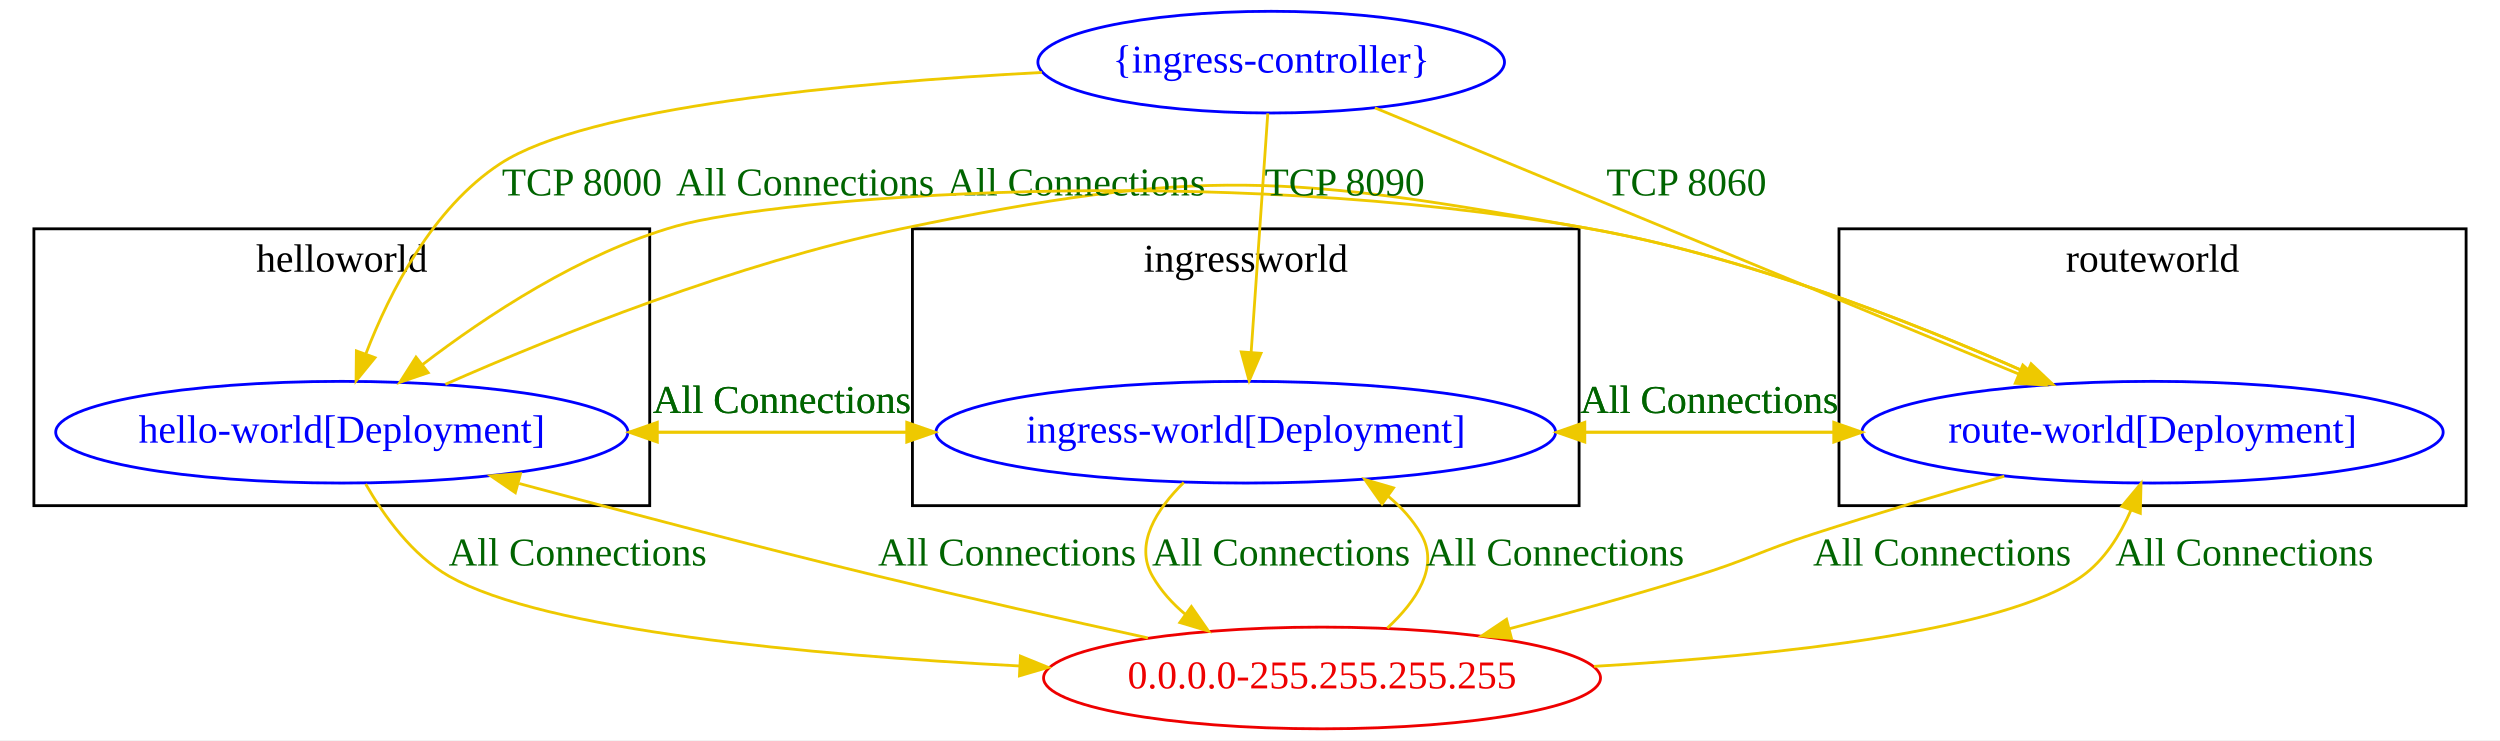
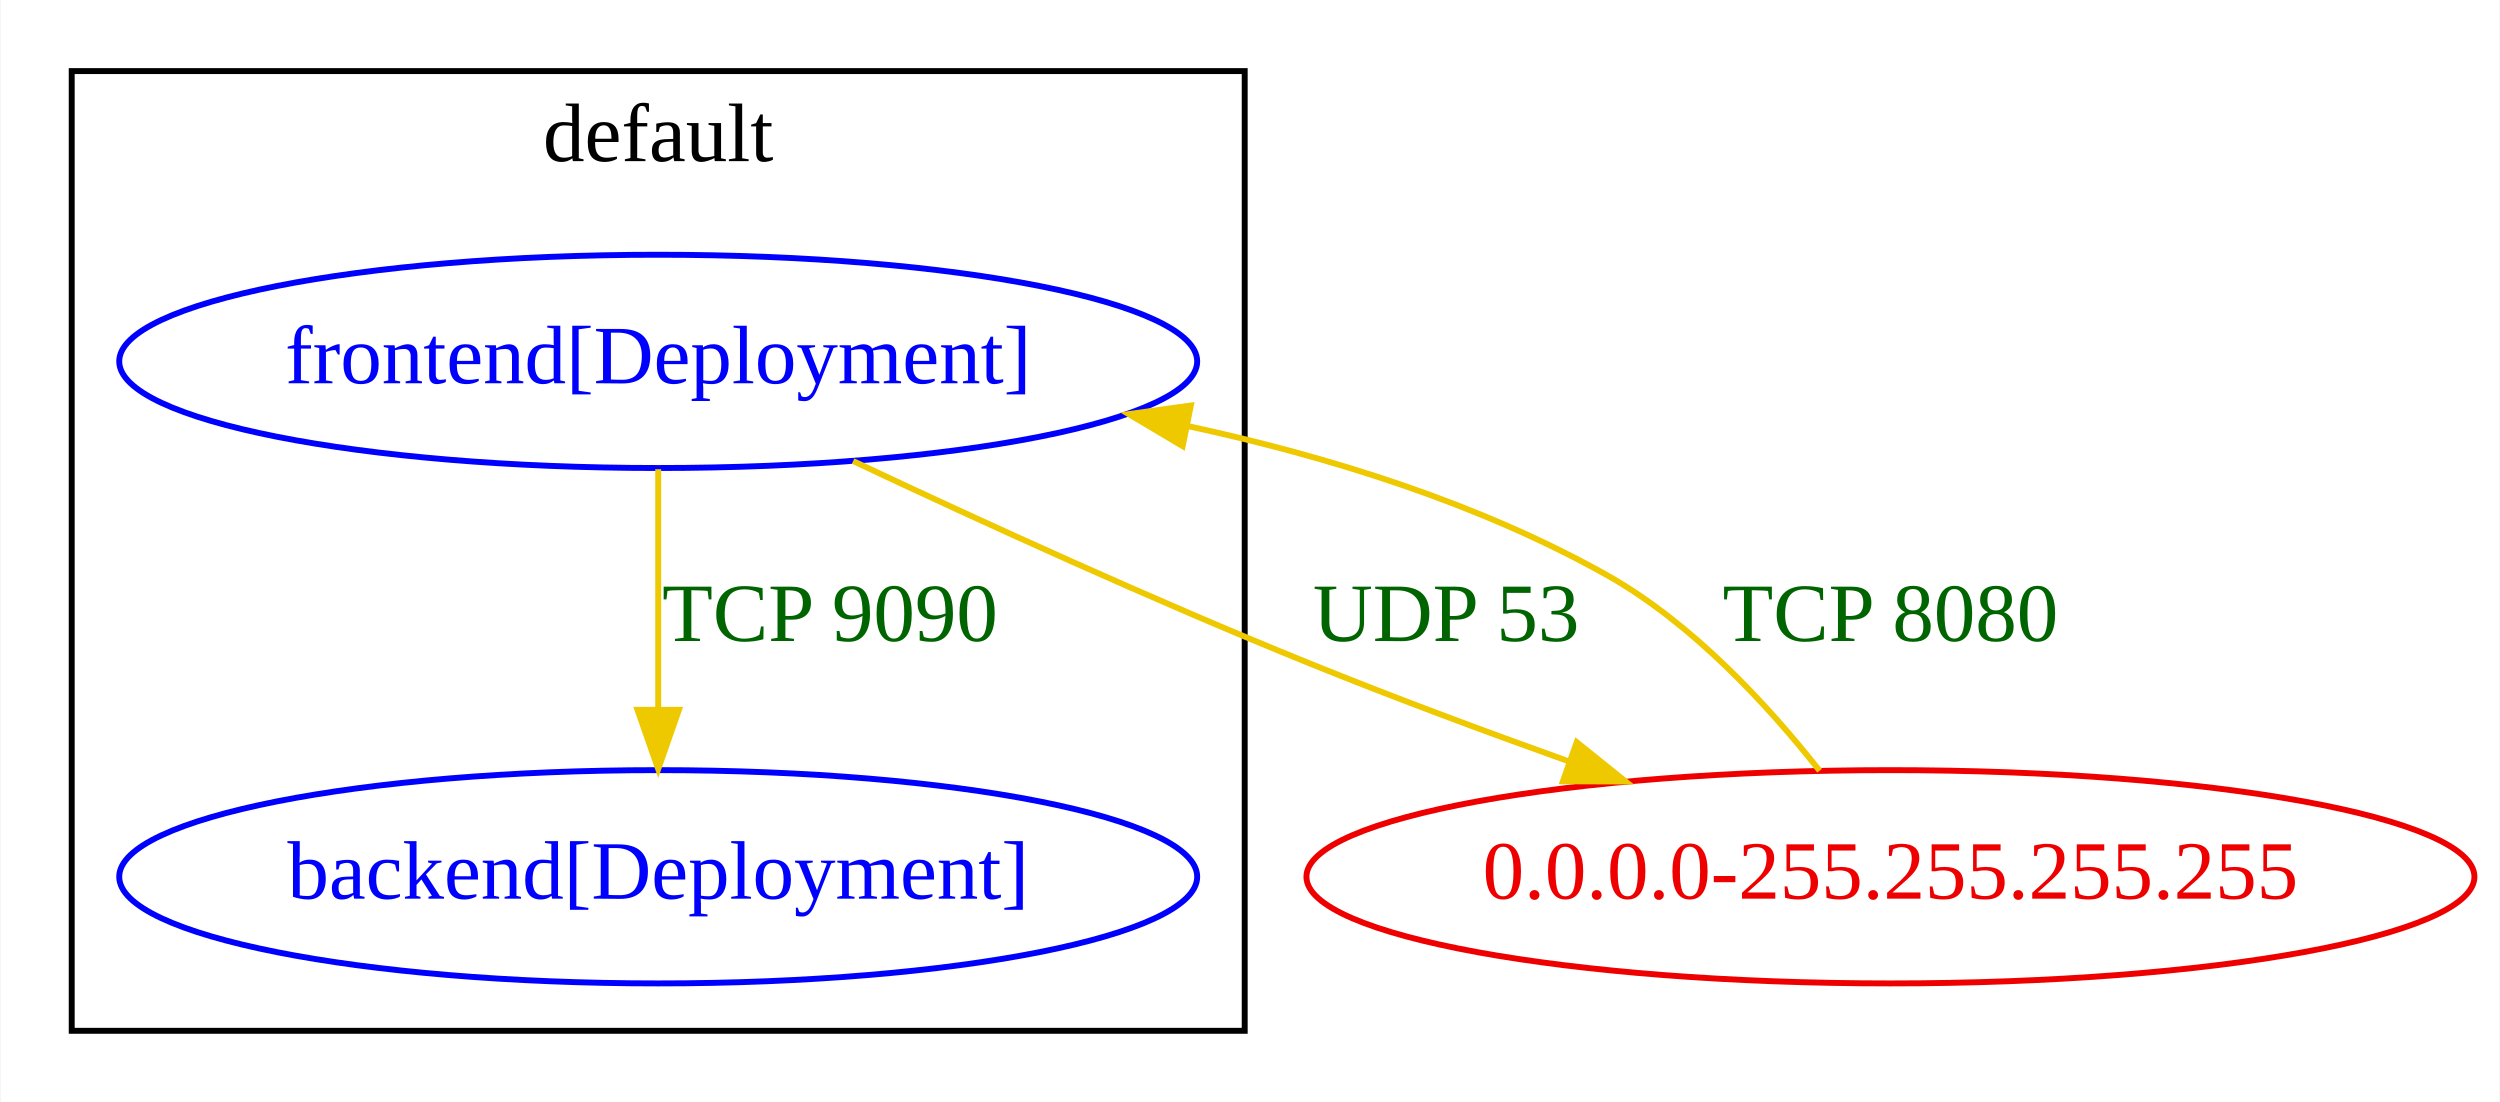
- <svg xmlns="http://www.w3.org/2000/svg" width="885pt" height="262pt" viewBox="0.00 0.00 885.00 262.00">
-   <g id="graph0" class="graph" transform="scale(1 1) rotate(0) translate(4 258)">
-     <polygon fill="white" stroke="transparent" points="-4,4 -4,-258 881,-258 881,4 -4,4" />
+ <svg xmlns="http://www.w3.org/2000/svg" width="422pt" height="186pt" viewBox="0.00 0.00 421.79 186.00">
+   <g id="graph0" class="graph" transform="scale(1 1) rotate(0) translate(4 182)">
+     <polygon fill="white" stroke="transparent" points="-4,4 -4,-182 417.79,-182 417.79,4 -4,4" />
    <g id="clust1" class="cluster">
-       <polygon fill="none" stroke="black" points="8,-79 8,-177 226,-177 226,-79 8,-79" />
-       <text text-anchor="middle" x="117" y="-161.8" font-family="Times New Roman,serif" font-size="14.00">helloworld</text>
-     </g>
-     <g id="clust3" class="cluster">
-       <polygon fill="none" stroke="black" points="647,-79 647,-177 869,-177 869,-79 647,-79" />
-       <text text-anchor="middle" x="758" y="-161.8" font-family="Times New Roman,serif" font-size="14.00">routeworld</text>
-     </g>
-     <g id="clust2" class="cluster">
-       <polygon fill="none" stroke="black" points="319,-79 319,-177 555,-177 555,-79 319,-79" />
-       <text text-anchor="middle" x="437" y="-161.8" font-family="Times New Roman,serif" font-size="14.00">ingressworld</text>
+       <polygon fill="none" stroke="black" points="8,-8 8,-170 206,-170 206,-8 8,-8" />
+       <text text-anchor="middle" x="107" y="-154.8" font-family="Times New Roman,serif" font-size="14.00">default</text>
    </g>
    <g id="node1" class="node">
-       <ellipse fill="none" stroke="blue" cx="117" cy="-105" rx="101.28" ry="18" />
-       <text text-anchor="middle" x="117" y="-101.3" font-family="Times New Roman,serif" font-size="14.00" fill="blue">hello-world[Deployment]</text>
+       <ellipse fill="none" stroke="blue" cx="107" cy="-34" rx="90.98" ry="18" />
+       <text text-anchor="middle" x="107" y="-30.3" font-family="Times New Roman,serif" font-size="14.00" fill="blue">backend[Deployment]</text>
    </g>
    <g id="node2" class="node">
-       <ellipse fill="none" stroke="blue" cx="437" cy="-105" rx="109.68" ry="18" />
-       <text text-anchor="middle" x="437" y="-101.3" font-family="Times New Roman,serif" font-size="14.00" fill="blue">ingress-world[Deployment]</text>
+       <ellipse fill="none" stroke="blue" cx="107" cy="-121" rx="90.98" ry="18" />
+       <text text-anchor="middle" x="107" y="-117.3" font-family="Times New Roman,serif" font-size="14.00" fill="blue">frontend[Deployment]</text>
    </g>
-     <g id="edge5" class="edge">
-       <path fill="none" stroke="#eec900" d="M218.69,-105C249.82,-105 284.36,-105 316.61,-105" />
-       <polygon fill="#eec900" stroke="#eec900" points="316.99,-108.5 326.99,-105 316.99,-101.5 316.99,-108.5" />
-       <text text-anchor="middle" x="272.78" y="-111.8" font-family="Times New Roman,serif" font-size="14.00" fill="darkgreen">All Connections</text>
+     <g id="edge3" class="edge">
+       <path fill="none" stroke="#eec900" d="M107,-102.8C107,-91.16 107,-75.55 107,-62.24" />
+       <polygon fill="#eec900" stroke="#eec900" points="110.5,-62.18 107,-52.18 103.5,-62.18 110.5,-62.18" />
+       <text text-anchor="middle" x="136" y="-73.8" font-family="Times New Roman,serif" font-size="14.00" fill="darkgreen">TCP 9090</text>
    </g>
    <g id="node3" class="node">
-       <ellipse fill="none" stroke="blue" cx="758" cy="-105" rx="102.88" ry="18" />
-       <text text-anchor="middle" x="758" y="-101.3" font-family="Times New Roman,serif" font-size="14.00" fill="blue">route-world[Deployment]</text>
+       <ellipse fill="none" stroke="#ee0000" cx="315" cy="-34" rx="98.58" ry="18" />
+       <text text-anchor="middle" x="315" y="-30.3" font-family="Times New Roman,serif" font-size="14.00" fill="#ee0000">0.0.0.0-255.255.255.255</text>
    </g>
-     <g id="edge6" class="edge">
-       <path fill="none" stroke="#eec900" d="M153.65,-121.96C192.71,-139.17 256.8,-164.92 315,-177 421.18,-199.04 452.25,-196.12 559,-177 613.84,-167.18 673.54,-143.73 713.1,-126.24" />
-       <polygon fill="#eec900" stroke="#eec900" points="715.01,-129.22 722.71,-121.93 712.15,-122.83 715.01,-129.22" />
-       <text text-anchor="middle" x="377" y="-188.8" font-family="Times New Roman,serif" font-size="14.00" fill="darkgreen">All Connections</text>
-     </g>
-     <g id="node4" class="node">
-       <ellipse fill="none" stroke="#ee0000" cx="464" cy="-18" rx="98.58" ry="18" />
-       <text text-anchor="middle" x="464" y="-14.3" font-family="Times New Roman,serif" font-size="14.00" fill="#ee0000">0.0.0.0-255.255.255.255</text>
-     </g>
-     <g id="edge4" class="edge">
-       <path fill="none" stroke="#eec900" d="M125.44,-86.66C131.9,-75.38 141.92,-61.44 155,-54 188.69,-34.85 281.76,-26.17 357.02,-22.24" />
-       <polygon fill="#eec900" stroke="#eec900" points="357.23,-25.74 367.05,-21.74 356.88,-18.75 357.23,-25.74" />
-       <text text-anchor="middle" x="200.5" y="-57.8" font-family="Times New Roman,serif" font-size="14.00" fill="darkgreen">All Connections</text>
-     </g>
-     <g id="edge8" class="edge">
-       <path fill="none" stroke="#eec900" d="M326.99,-105C295.3,-105 260.71,-105 228.91,-105" />
-       <polygon fill="#eec900" stroke="#eec900" points="228.69,-101.5 218.69,-105 228.69,-108.5 228.69,-101.5" />
-       <text text-anchor="middle" x="272.78" y="-111.8" font-family="Times New Roman,serif" font-size="14.00" fill="darkgreen">All Connections</text>
-     </g>
-     <g id="edge9" class="edge">
-       <path fill="none" stroke="#eec900" d="M547.02,-105C578.63,-105 613.14,-105 644.93,-105" />
-       <polygon fill="#eec900" stroke="#eec900" points="645.15,-108.5 655.15,-105 645.15,-101.5 645.15,-108.5" />
-       <text text-anchor="middle" x="601.07" y="-111.8" font-family="Times New Roman,serif" font-size="14.00" fill="darkgreen">All Connections</text>
-     </g>
-     <g id="edge7" class="edge">
-       <path fill="none" stroke="#eec900" d="M415.06,-87.21C405.37,-77.65 397.47,-65.36 404,-54 406.96,-48.84 411.01,-44.37 415.62,-40.52" />
-       <polygon fill="#eec900" stroke="#eec900" points="417.75,-43.29 423.8,-34.6 413.65,-37.62 417.75,-43.29" />
-       <text text-anchor="middle" x="449.5" y="-57.8" font-family="Times New Roman,serif" font-size="14.00" fill="darkgreen">All Connections</text>
-     </g>
-     <g id="edge11" class="edge">
-       <path fill="none" stroke="#eec900" d="M722.71,-121.97C683.71,-139.72 618.51,-166.43 559,-177 424.84,-200.82 270.49,-187.91 235.5,-178 201.75,-168.44 168.17,-146.25 145.42,-128.82" />
-       <polygon fill="#eec900" stroke="#eec900" points="147.58,-126.07 137.55,-122.65 143.26,-131.58 147.58,-126.07" />
-       <text text-anchor="middle" x="281" y="-188.8" font-family="Times New Roman,serif" font-size="14.00" fill="darkgreen">All Connections</text>
-     </g>
-     <g id="edge12" class="edge">
-       <path fill="none" stroke="#eec900" d="M655.15,-105C624.02,-105 589.55,-105 557.38,-105" />
-       <polygon fill="#eec900" stroke="#eec900" points="557.02,-101.5 547.02,-105 557.02,-108.5 557.02,-101.5" />
-       <text text-anchor="middle" x="601.07" y="-111.8" font-family="Times New Roman,serif" font-size="14.00" fill="darkgreen">All Connections</text>
-     </g>
-     <g id="edge10" class="edge">
-       <path fill="none" stroke="#eec900" d="M705.52,-89.42C684.45,-83.38 659.99,-76.13 638,-69 619.14,-62.89 614.93,-59.88 596,-54 574.79,-47.41 551.43,-40.96 530.34,-35.43" />
-       <polygon fill="#eec900" stroke="#eec900" points="531.06,-32 520.5,-32.87 529.3,-38.77 531.06,-32" />
-       <text text-anchor="middle" x="683.5" y="-57.8" font-family="Times New Roman,serif" font-size="14.00" fill="darkgreen">All Connections</text>
+     <g id="edge2" class="edge">
+       <path fill="none" stroke="#eec900" d="M139.9,-104.17C161.6,-93.95 190.75,-80.63 217,-70 231.01,-64.32 246.34,-58.62 260.62,-53.51" />
+       <polygon fill="#eec900" stroke="#eec900" points="262.05,-56.72 270.31,-50.08 259.71,-50.12 262.05,-56.72" />
+       <text text-anchor="middle" x="240" y="-73.8" font-family="Times New Roman,serif" font-size="14.00" fill="darkgreen">UDP 53</text>
    </g>
    <g id="edge1" class="edge">
-       <path fill="none" stroke="#eec900" d="M402.36,-32.17C373.36,-38.52 338.34,-46.39 307,-54 264.43,-64.34 216.76,-76.89 179.81,-86.83" />
-       <polygon fill="#eec900" stroke="#eec900" points="178.43,-83.58 169.69,-89.56 180.26,-90.33 178.43,-83.58" />
-       <text text-anchor="middle" x="352.5" y="-57.8" font-family="Times New Roman,serif" font-size="14.00" fill="darkgreen">All Connections</text>
-     </g>
-     <g id="edge2" class="edge">
-       <path fill="none" stroke="#eec900" d="M487.12,-35.67C497.36,-45.18 505.73,-57.47 499,-69 496.01,-74.13 491.95,-78.57 487.34,-82.39" />
-       <polygon fill="#eec900" stroke="#eec900" points="485.24,-79.59 479.14,-88.26 489.31,-85.28 485.24,-79.59" />
-       <text text-anchor="middle" x="546.5" y="-57.8" font-family="Times New Roman,serif" font-size="14.00" fill="darkgreen">All Connections</text>
-     </g>
-     <g id="edge3" class="edge">
-       <path fill="none" stroke="#eec900" d="M560.31,-22.11C625.97,-25.97 705.75,-34.62 733,-54 740.93,-59.64 746.48,-68.53 750.3,-77.26" />
-       <polygon fill="#eec900" stroke="#eec900" points="747.12,-78.74 753.92,-86.87 753.67,-76.28 747.12,-78.74" />
-       <text text-anchor="middle" x="790.5" y="-57.8" font-family="Times New Roman,serif" font-size="14.00" fill="darkgreen">All Connections</text>
-     </g>
-     <g id="node5" class="node">
-       <ellipse fill="none" stroke="blue" cx="446" cy="-236" rx="82.59" ry="18" />
-       <text text-anchor="middle" x="446" y="-232.3" font-family="Times New Roman,serif" font-size="14.00" fill="blue">{ingress-controller}</text>
-     </g>
-     <g id="edge13" class="edge">
-       <path fill="none" stroke="#eec900" d="M364.83,-232.35C296.01,-228.72 203.72,-220.15 173,-200 149.14,-184.35 134,-154.7 125.56,-132.87" />
-       <polygon fill="#eec900" stroke="#eec900" points="128.75,-131.38 122.05,-123.17 122.16,-133.77 128.75,-131.38" />
-       <text text-anchor="middle" x="202" y="-188.8" font-family="Times New Roman,serif" font-size="14.00" fill="darkgreen">TCP 8000</text>
-     </g>
-     <g id="edge14" class="edge">
-       <path fill="none" stroke="#eec900" d="M444.8,-217.87C443.3,-196.28 440.69,-158.91 438.91,-133.35" />
-       <polygon fill="#eec900" stroke="#eec900" points="442.39,-132.93 438.2,-123.2 435.4,-133.42 442.39,-132.93" />
-       <text text-anchor="middle" x="472" y="-188.8" font-family="Times New Roman,serif" font-size="14.00" fill="darkgreen">TCP 8090</text>
-     </g>
-     <g id="edge15" class="edge">
-       <path fill="none" stroke="#eec900" d="M482.71,-219.82C539.4,-196.38 648.22,-151.39 710.73,-125.55" />
-       <polygon fill="#eec900" stroke="#eec900" points="712.07,-128.78 719.97,-121.72 709.39,-122.31 712.07,-128.78" />
-       <text text-anchor="middle" x="593" y="-188.8" font-family="Times New Roman,serif" font-size="14.00" fill="darkgreen">TCP 8060</text>
+       <path fill="none" stroke="#eec900" d="M303.04,-51.9C294.3,-62.99 281.49,-76.89 267,-85 245.52,-97.03 220.27,-104.93 196.26,-110.11" />
+       <polygon fill="#eec900" stroke="#eec900" points="195.53,-106.69 186.42,-112.1 196.91,-113.55 195.53,-106.69" />
+       <text text-anchor="middle" x="315" y="-73.8" font-family="Times New Roman,serif" font-size="14.00" fill="darkgreen">TCP 8080</text>
    </g>
  </g>
</svg>
